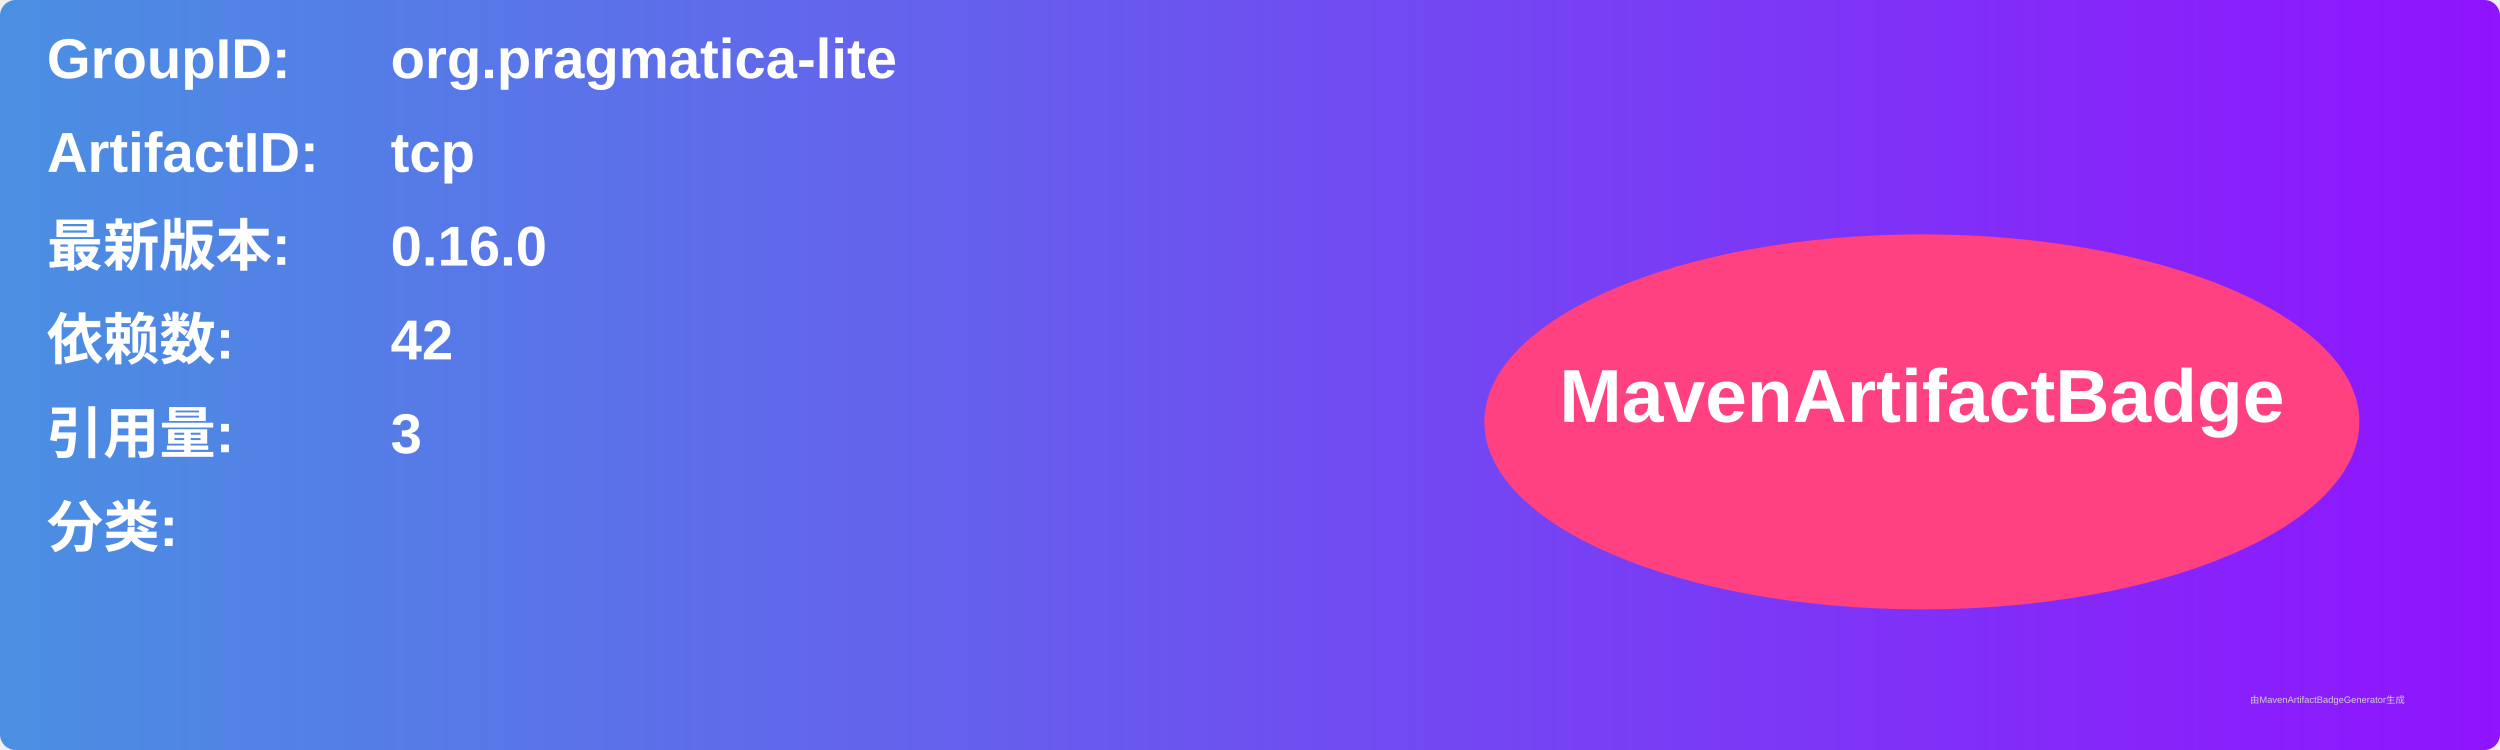
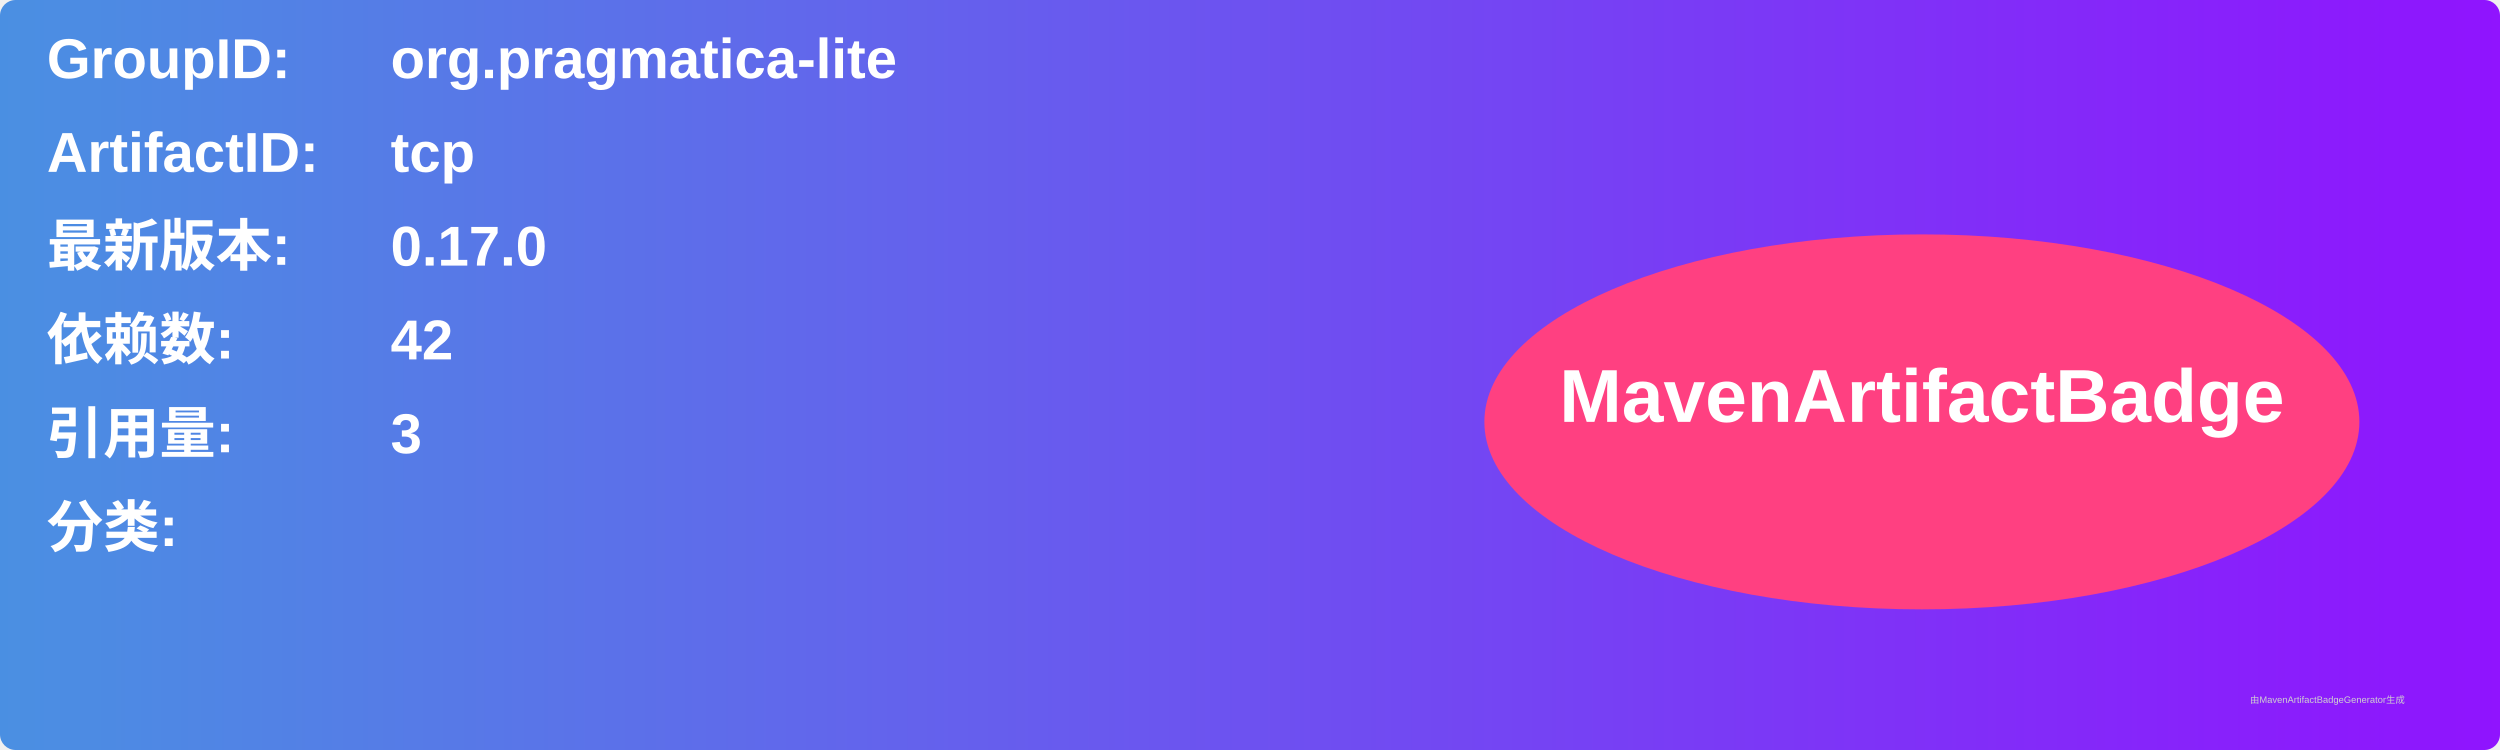
<svg xmlns="http://www.w3.org/2000/svg" width="800" height="240" viewBox="0 0 800 240">
  <linearGradient id="grad" x1="0%" y1="0%" x2="100%" y2="0%">
    <stop offset="0%" stop-color="#4a90e2" />
    <stop offset="100%" stop-color="#9013fe" />
  </linearGradient>
  <rect width="100%" height="100%" rx="5" ry="5" fill="url(#grad)" />
  <g transform="translate(15, 15)">
    <text x="0" y="10" font-family="Arial" font-size="18" fill="white" font-weight="bold" width="260">GroupID:</text>
    <text x="110" y="10" font-family="Arial" font-size="18" fill="white" font-weight="bold" width="460">org.pragmatica-lite</text>
    <text x="0" y="40" font-family="Arial" font-size="18" fill="white" font-weight="bold" width="260">ArtifactID:</text>
    <text x="110" y="40" font-family="Arial" font-size="18" fill="white" font-weight="bold" width="460">tcp</text>
    <text x="0" y="70" font-family="Arial" font-size="18" fill="white" font-weight="bold">最新版本:</text>
    <text x="110" y="70" font-family="Arial" font-size="18" fill="white" font-weight="bold">
-       <tspan font-weight="bold">0.16.0</tspan>
+       <tspan font-weight="bold">0.17.0</tspan>
    </text>
    <text x="0" y="100" font-family="Arial" font-size="18" fill="white" font-weight="bold">依赖数: </text>
    <text x="110" y="100" font-family="Arial" font-size="18" fill="white">
      <tspan font-weight="bold">42</tspan>
    </text>
    <text x="0" y="130" font-family="Arial" font-size="18" fill="white" font-weight="bold">引用量: </text>
    <text x="110" y="130" font-family="Arial" font-size="18" fill="white">
      <tspan font-weight="bold">3</tspan>
    </text>
    <text x="0" y="160" font-family="Arial" font-size="18" fill="white" font-weight="bold">分类:</text>
    <text x="10" y="190" font-family="Arial" font-size="10" fill="white">
      <tspan font-weight="bold" />
    </text>
    <ellipse cx="600" cy="120" rx="140" ry="60" fill="#ff4081" />
    <text x="600" y="120" text-anchor="middle" font-family="Arial" font-size="24" fill="white" font-weight="bold">MavenArtifactBadge</text>
  </g>
  <text x="720" y="225" font-family="Arial" font-size="3" fill="#d0d0d0">由MavenArtifactBadgeGenerator生成</text>
</svg>
